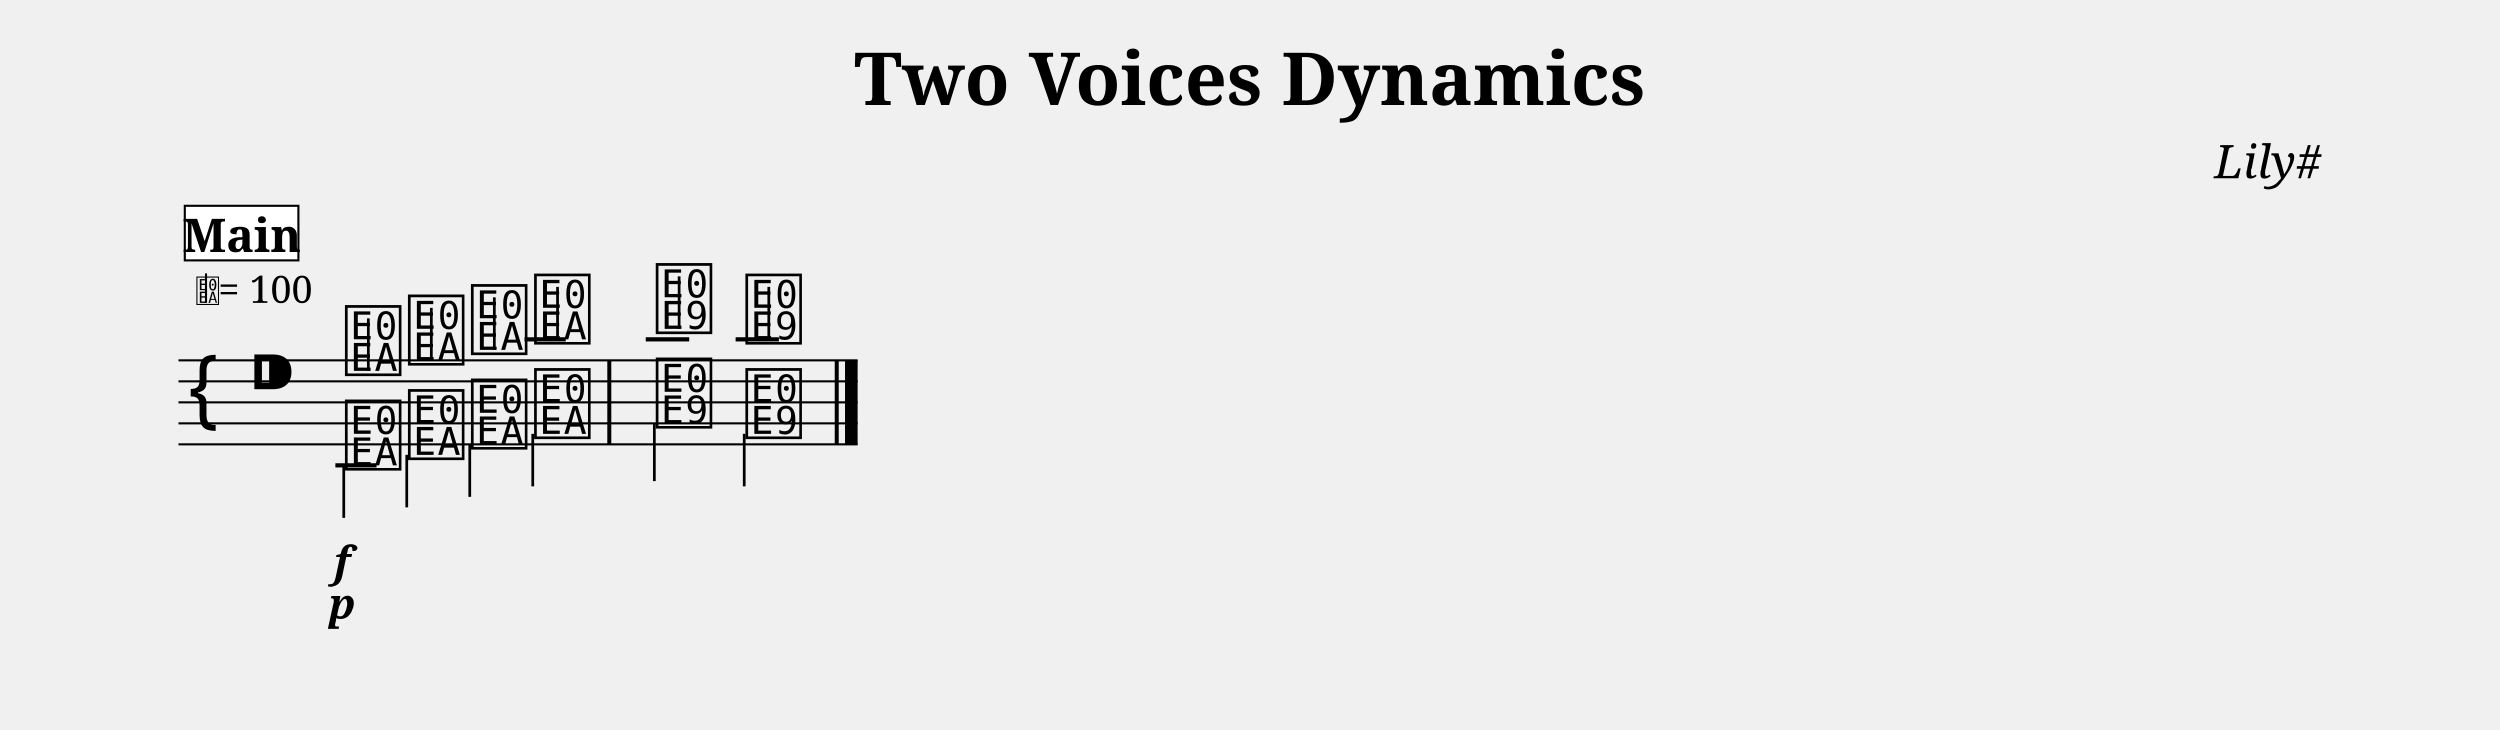
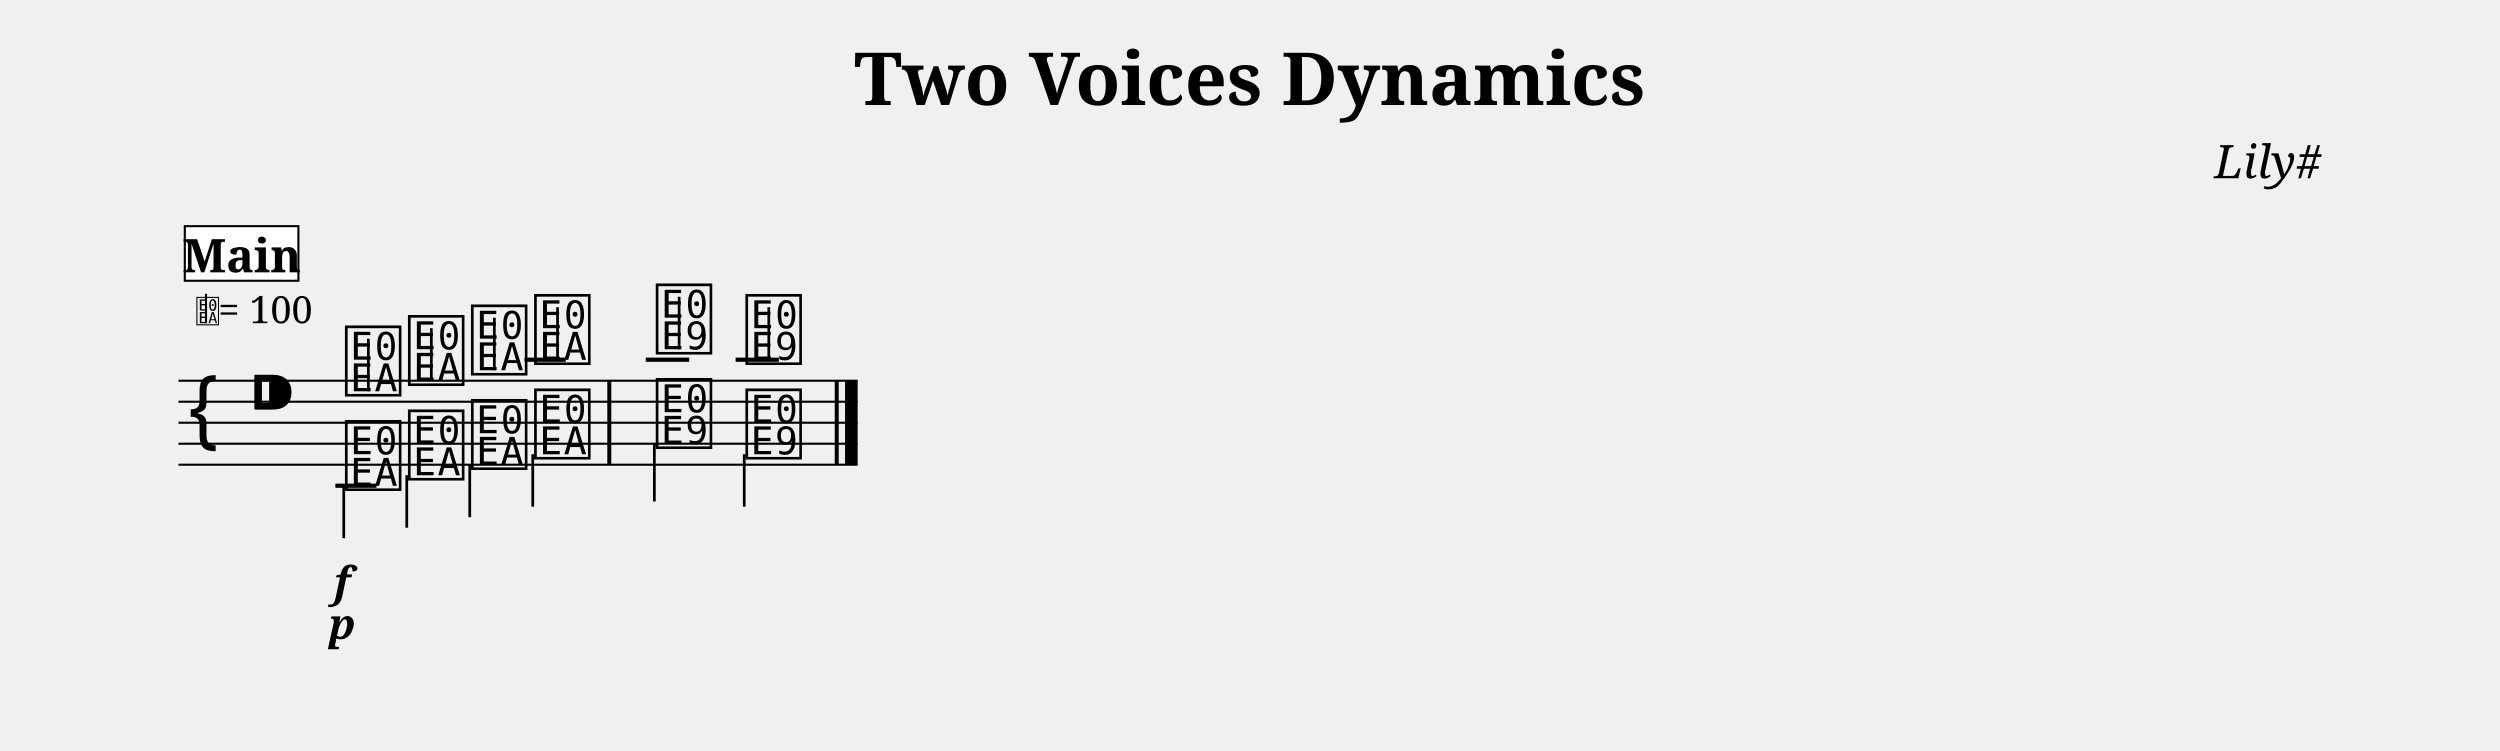
- <svg xmlns="http://www.w3.org/2000/svg" width="1190.5" height="347.6" viewBox="0 0 119.05 34.76">
+ <svg xmlns="http://www.w3.org/2000/svg" width="1190.5" height="357.3" viewBox="0 0 119.05 35.73">
  <style>
  @font-face { font-family: 'Emmentaler'; src: local('Emmentaler'); }
  .music { font-family: 'Emmentaler', serif; }
</style>
  <text x="59.52" y="5.00" font-size="3.49" font-family="serif" font-weight="bold" text-anchor="middle" data-pos="232">Two Voices Dynamics</text>
  <text x="110.55" y="8.49" font-size="2.20" font-family="serif" font-style="italic" text-anchor="end" data-pos="263">Lily#</text>
  <g transform="translate(8.50,0.00) scale(1,1)">
-     <line x1="0.00" y1="17.16" x2="32.34" y2="17.16" stroke="#000000" stroke-width="0.100" />
-     <line x1="0.00" y1="18.16" x2="32.34" y2="18.16" stroke="#000000" stroke-width="0.100" />
-     <line x1="0.00" y1="19.16" x2="32.34" y2="19.16" stroke="#000000" stroke-width="0.100" />
-     <line x1="0.00" y1="20.16" x2="32.34" y2="20.16" stroke="#000000" stroke-width="0.100" />
-     <line x1="0.00" y1="21.16" x2="32.34" y2="21.16" stroke="#000000" stroke-width="0.100" />
-     <text class="music" x="0.30" y="20.16" font-size="4.00" data-pos="312"></text>
-     <text class="music" x="3.30" y="19.16" font-size="4.00" data-pos="281"></text>
-     <line x1="16.48" y1="16.16" x2="18.44" y2="16.16" stroke="#000000" stroke-width="0.200" />
-     <line x1="22.25" y1="16.16" x2="24.32" y2="16.16" stroke="#000000" stroke-width="0.200" />
-     <line x1="26.53" y1="16.16" x2="28.59" y2="16.16" stroke="#000000" stroke-width="0.200" />
-     <text class="music" x="7.80" y="17.66" font-size="4.00" data-pos="356"></text>
-     <line x1="9.04" y1="17.66" x2="9.04" y2="15.16" stroke="#000000" stroke-width="0.130" />
-     <text class="music" x="10.80" y="17.16" font-size="4.00" data-pos="362"></text>
-     <line x1="12.04" y1="17.16" x2="12.04" y2="14.66" stroke="#000000" stroke-width="0.130" />
-     <text class="music" x="13.80" y="16.66" font-size="4.00" data-pos="364"></text>
-     <line x1="15.04" y1="16.66" x2="15.04" y2="14.16" stroke="#000000" stroke-width="0.130" />
-     <text class="music" x="16.81" y="16.16" font-size="4.00" data-pos="366"></text>
-     <line x1="18.05" y1="16.16" x2="18.05" y2="13.66" stroke="#000000" stroke-width="0.130" />
-     <text class="music" x="22.60" y="15.66" font-size="4.00" data-pos="370"></text>
-     <line x1="23.84" y1="15.66" x2="23.84" y2="13.16" stroke="#000000" stroke-width="0.130" />
-     <text class="music" x="26.87" y="16.16" font-size="4.00" data-pos="373"></text>
-     <line x1="28.11" y1="16.16" x2="28.11" y2="13.66" stroke="#000000" stroke-width="0.130" />
-     <line x1="7.47" y1="22.16" x2="9.43" y2="22.16" stroke="#000000" stroke-width="0.200" />
-     <text class="music" x="7.80" y="22.16" font-size="4.00" data-pos="388"></text>
-     <line x1="7.87" y1="22.16" x2="7.87" y2="24.66" stroke="#000000" stroke-width="0.130" />
-     <text class="music" x="10.80" y="21.66" font-size="4.00" data-pos="393"></text>
-     <line x1="10.87" y1="21.66" x2="10.87" y2="24.16" stroke="#000000" stroke-width="0.130" />
-     <text class="music" x="13.80" y="21.16" font-size="4.00" data-pos="395"></text>
-     <line x1="13.87" y1="21.16" x2="13.87" y2="23.66" stroke="#000000" stroke-width="0.130" />
-     <text class="music" x="16.81" y="20.66" font-size="4.00" data-pos="397"></text>
-     <line x1="16.87" y1="20.66" x2="16.87" y2="23.16" stroke="#000000" stroke-width="0.130" />
-     <text class="music" x="22.60" y="20.16" font-size="4.00" data-pos="401"></text>
-     <line x1="22.66" y1="20.16" x2="22.66" y2="22.91" stroke="#000000" stroke-width="0.130" />
-     <text class="music" x="26.87" y="20.66" font-size="4.00" data-pos="404"></text>
-     <line x1="26.94" y1="20.66" x2="26.94" y2="23.16" stroke="#000000" stroke-width="0.130" />
-     <rect x="20.42" y="17.16" width="0.19" height="4.00" fill="#000000" />
-     <rect x="31.25" y="17.16" width="0.19" height="4.00" fill="#000000" />
-     <rect x="31.74" y="17.16" width="0.60" height="4.00" fill="#000000" />
-     <text x="7.80" y="27.46" font-size="2.00" font-family="serif" font-weight="bold" font-style="italic" text-anchor="middle" fill="#000000" data-pos="359">f</text>
-     <text x="7.80" y="29.46" font-size="2.00" font-family="serif" font-weight="bold" font-style="italic" text-anchor="middle" fill="#000000" data-pos="390">p</text>
-     <text class="music" x="0.80" y="14.42" font-size="1.60" data-pos="0"></text>
-     <line x1="1.31" y1="14.42" x2="1.31" y2="13.02" stroke="#000000" stroke-width="0.100" data-pos="0" />
-     <text x="1.90" y="14.42" font-size="1.80" font-family="serif" fill="#000000" data-pos="0">= 100</text>
-     <rect x="0.30" y="9.80" width="5.41" height="2.60" fill="#FFFFFF" stroke="#000000" stroke-width="0.100" data-pos="327" />
-     <text x="3.01" y="12.00" font-size="2.20" font-family="serif" font-weight="bold" text-anchor="middle" fill="#000000" data-pos="327">Main</text>
+     <line x1="0.00" y1="18.13" x2="32.34" y2="18.13" stroke="#000000" stroke-width="0.100" />
+     <line x1="0.00" y1="19.13" x2="32.34" y2="19.13" stroke="#000000" stroke-width="0.100" />
+     <line x1="0.00" y1="20.13" x2="32.34" y2="20.13" stroke="#000000" stroke-width="0.100" />
+     <line x1="0.00" y1="21.13" x2="32.34" y2="21.13" stroke="#000000" stroke-width="0.100" />
+     <line x1="0.00" y1="22.13" x2="32.34" y2="22.13" stroke="#000000" stroke-width="0.100" />
+     <text class="music" x="0.30" y="21.13" font-size="4.00" data-pos="312"></text>
+     <text class="music" x="3.30" y="20.13" font-size="4.00" data-pos="281"></text>
+     <line x1="16.48" y1="17.13" x2="18.44" y2="17.13" stroke="#000000" stroke-width="0.200" />
+     <line x1="22.25" y1="17.13" x2="24.32" y2="17.13" stroke="#000000" stroke-width="0.200" />
+     <line x1="26.53" y1="17.13" x2="28.59" y2="17.13" stroke="#000000" stroke-width="0.200" />
+     <text class="music" x="7.80" y="18.63" font-size="4.00" data-pos="356"></text>
+     <line x1="9.04" y1="18.63" x2="9.04" y2="16.13" stroke="#000000" stroke-width="0.130" />
+     <text class="music" x="10.80" y="18.13" font-size="4.00" data-pos="362"></text>
+     <line x1="12.04" y1="18.13" x2="12.04" y2="15.63" stroke="#000000" stroke-width="0.130" />
+     <text class="music" x="13.80" y="17.63" font-size="4.00" data-pos="364"></text>
+     <line x1="15.04" y1="17.63" x2="15.04" y2="15.13" stroke="#000000" stroke-width="0.130" />
+     <text class="music" x="16.81" y="17.13" font-size="4.00" data-pos="366"></text>
+     <line x1="18.05" y1="17.13" x2="18.05" y2="14.63" stroke="#000000" stroke-width="0.130" />
+     <text class="music" x="22.60" y="16.63" font-size="4.00" data-pos="370"></text>
+     <line x1="23.84" y1="16.63" x2="23.84" y2="14.13" stroke="#000000" stroke-width="0.130" />
+     <text class="music" x="26.87" y="17.13" font-size="4.00" data-pos="373"></text>
+     <line x1="28.11" y1="17.13" x2="28.11" y2="14.63" stroke="#000000" stroke-width="0.130" />
+     <line x1="7.47" y1="23.13" x2="9.43" y2="23.13" stroke="#000000" stroke-width="0.200" />
+     <text class="music" x="7.80" y="23.13" font-size="4.00" data-pos="388"></text>
+     <line x1="7.87" y1="23.13" x2="7.87" y2="25.63" stroke="#000000" stroke-width="0.130" />
+     <text class="music" x="10.80" y="22.63" font-size="4.00" data-pos="393"></text>
+     <line x1="10.87" y1="22.63" x2="10.87" y2="25.13" stroke="#000000" stroke-width="0.130" />
+     <text class="music" x="13.80" y="22.13" font-size="4.00" data-pos="395"></text>
+     <line x1="13.87" y1="22.13" x2="13.87" y2="24.63" stroke="#000000" stroke-width="0.130" />
+     <text class="music" x="16.81" y="21.63" font-size="4.00" data-pos="397"></text>
+     <line x1="16.87" y1="21.63" x2="16.87" y2="24.13" stroke="#000000" stroke-width="0.130" />
+     <text class="music" x="22.60" y="21.13" font-size="4.00" data-pos="401"></text>
+     <line x1="22.66" y1="21.13" x2="22.66" y2="23.88" stroke="#000000" stroke-width="0.130" />
+     <text class="music" x="26.87" y="21.63" font-size="4.00" data-pos="404"></text>
+     <line x1="26.94" y1="21.63" x2="26.94" y2="24.13" stroke="#000000" stroke-width="0.130" />
+     <rect x="20.42" y="18.13" width="0.19" height="4.00" fill="#000000" />
+     <rect x="31.25" y="18.13" width="0.19" height="4.00" fill="#000000" />
+     <rect x="31.74" y="18.13" width="0.60" height="4.00" fill="#000000" />
+     <text x="7.80" y="28.43" font-size="2.00" font-family="serif" font-weight="bold" font-style="italic" text-anchor="middle" fill="#000000" data-pos="359">f</text>
+     <text x="7.80" y="30.43" font-size="2.00" font-family="serif" font-weight="bold" font-style="italic" text-anchor="middle" fill="#000000" data-pos="390">p</text>
+     <text class="music" x="0.80" y="15.39" font-size="1.60" data-pos="0"></text>
+     <line x1="1.31" y1="15.39" x2="1.31" y2="13.99" stroke="#000000" stroke-width="0.100" data-pos="0" />
+     <text x="1.90" y="15.39" font-size="1.80" font-family="serif" fill="#000000" data-pos="0">= 100</text>
+     <rect x="0.30" y="10.77" width="5.41" height="2.60" fill="#FFFFFF" stroke="#000000" stroke-width="0.100" data-pos="327" />
+     <text x="3.01" y="12.97" font-size="2.20" font-family="serif" font-weight="bold" text-anchor="middle" fill="#000000" data-pos="327">Main</text>
  </g>
</svg>
